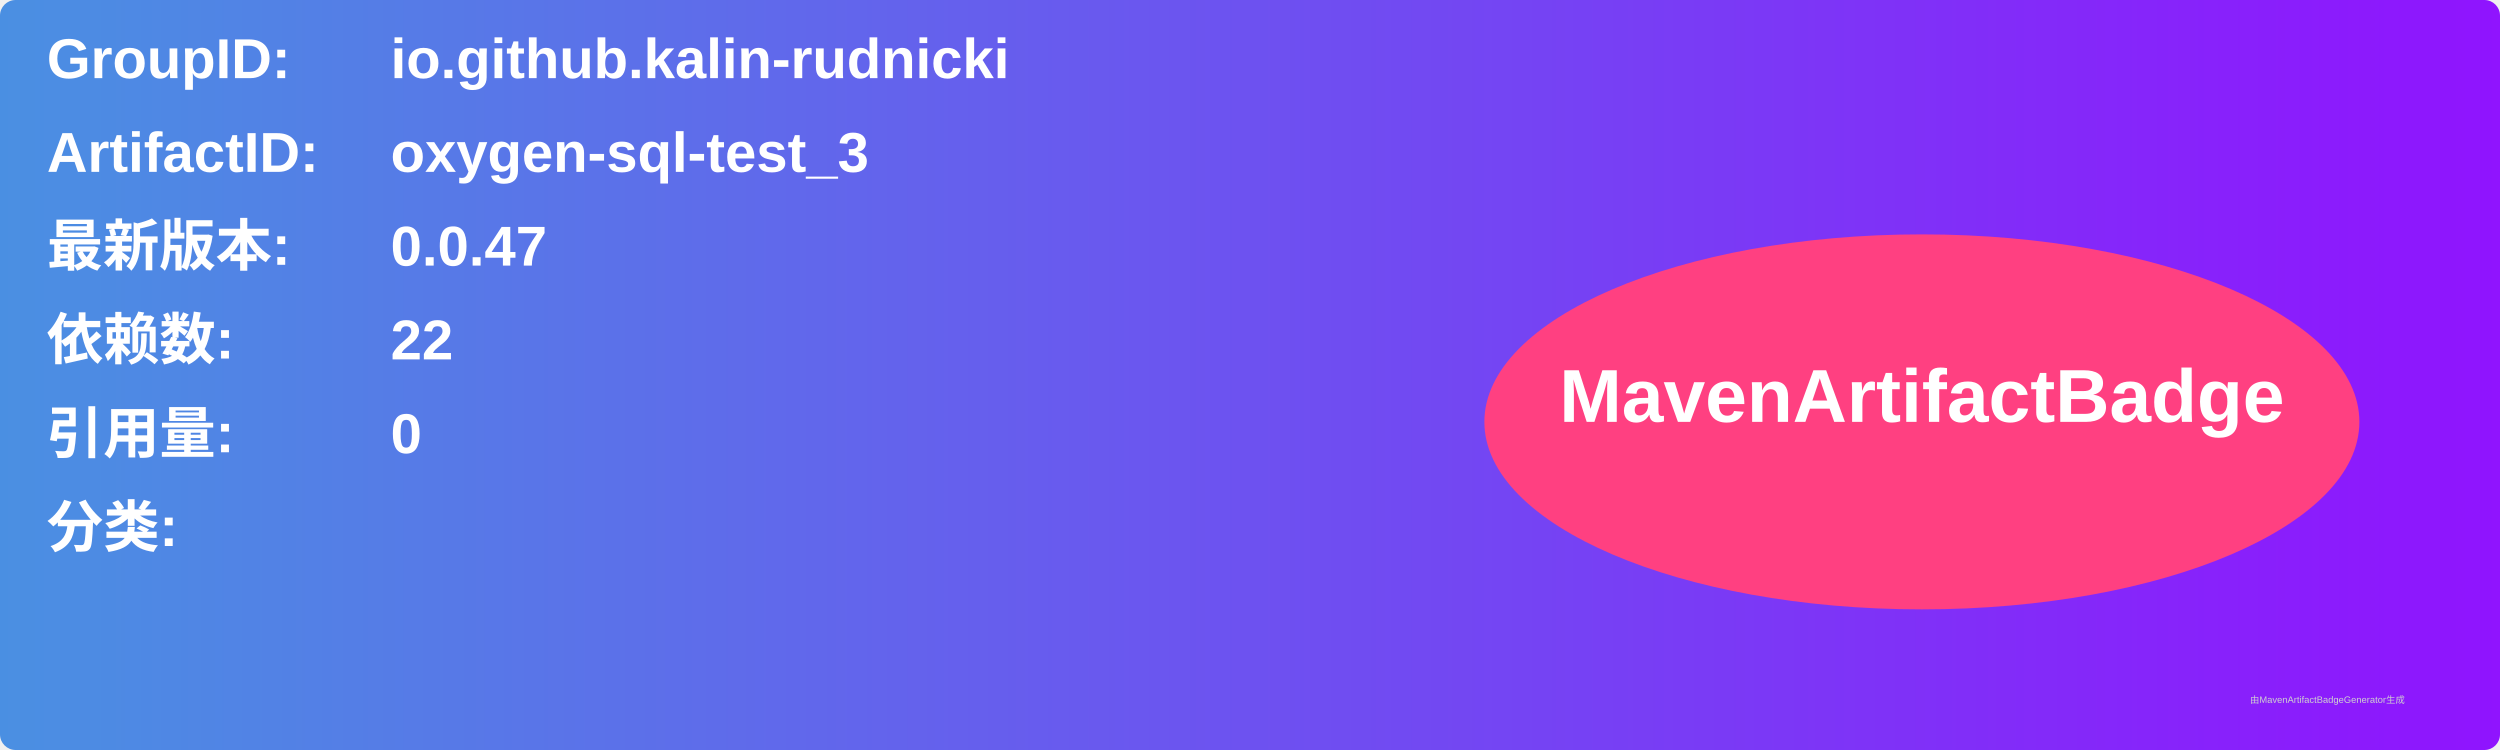
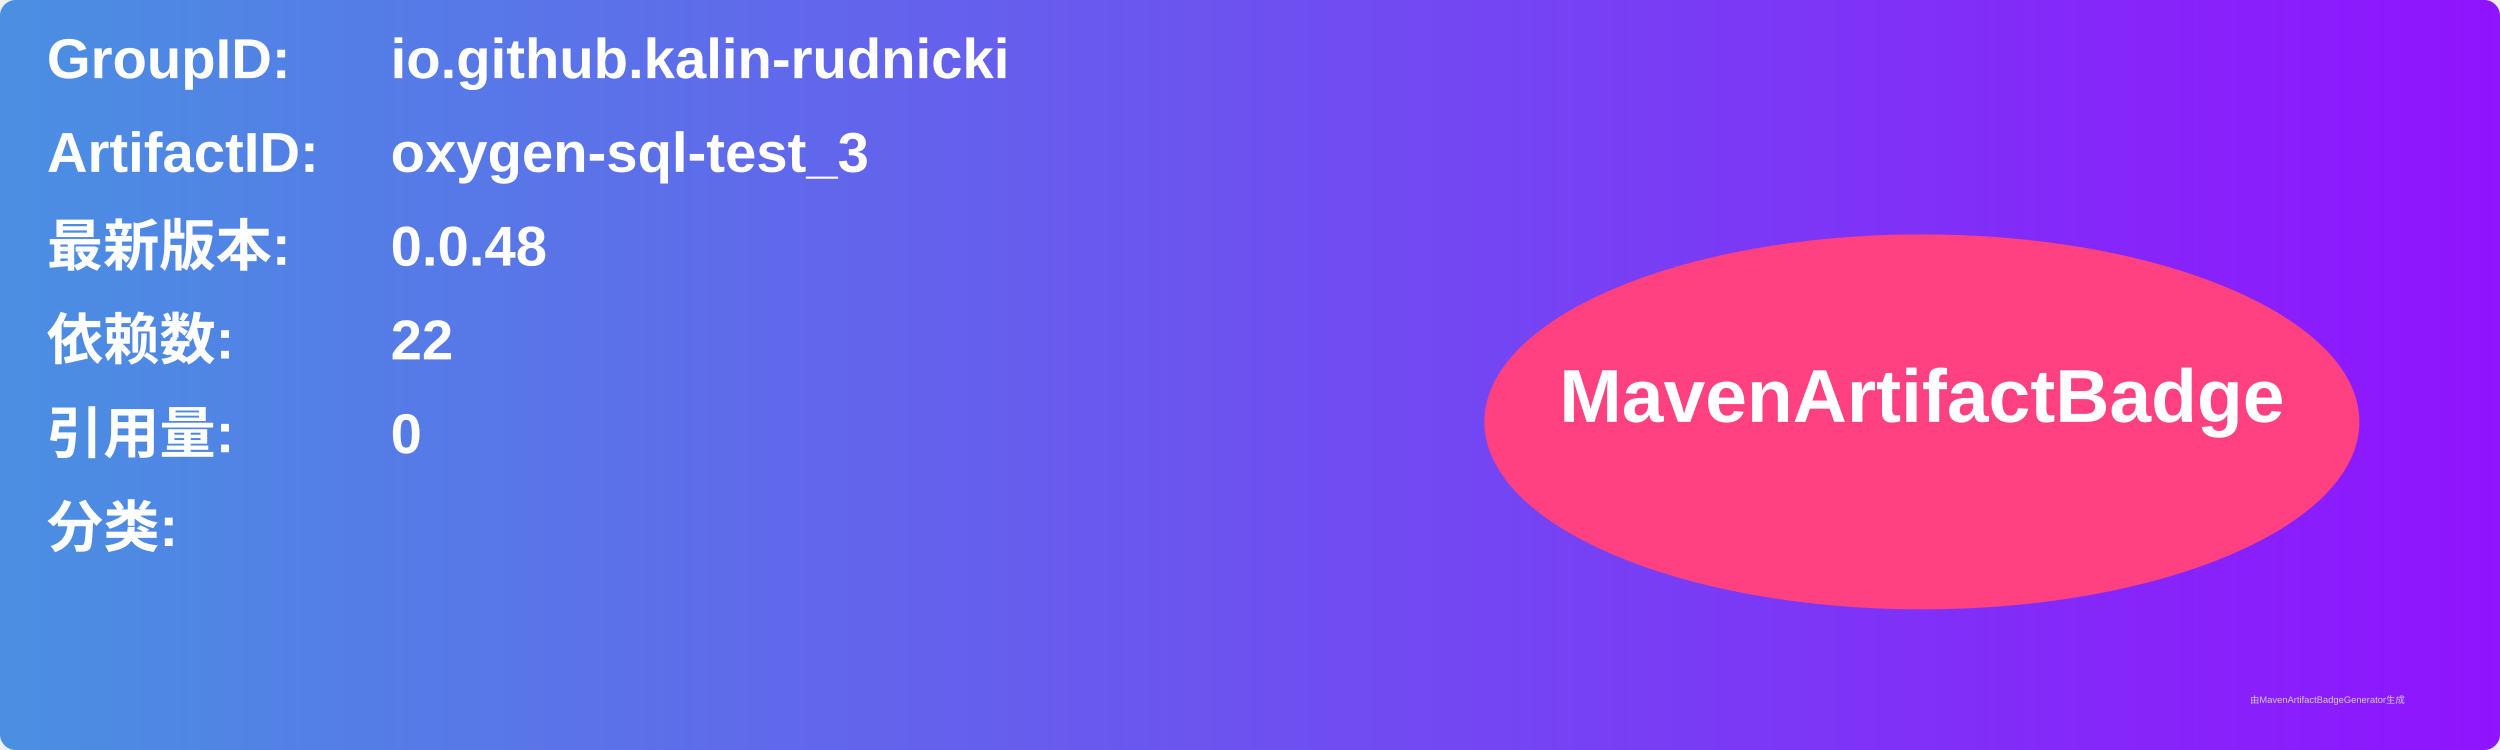
<svg xmlns="http://www.w3.org/2000/svg" width="800" height="240" viewBox="0 0 800 240">
  <linearGradient id="grad" x1="0%" y1="0%" x2="100%" y2="0%">
    <stop offset="0%" stop-color="#4a90e2" />
    <stop offset="100%" stop-color="#9013fe" />
  </linearGradient>
  <rect width="100%" height="100%" rx="5" ry="5" fill="url(#grad)" />
  <g transform="translate(15, 15)">
    <text x="0" y="10" font-family="Arial" font-size="18" fill="white" font-weight="bold" width="260">GroupID:</text>
    <text x="110" y="10" font-family="Arial" font-size="18" fill="white" font-weight="bold" width="460">io.github.kalin-rudnicki</text>
    <text x="0" y="40" font-family="Arial" font-size="18" fill="white" font-weight="bold" width="260">ArtifactID:</text>
    <text x="110" y="40" font-family="Arial" font-size="18" fill="white" font-weight="bold" width="460">oxygen-sql-test_3</text>
    <text x="0" y="70" font-family="Arial" font-size="18" fill="white" font-weight="bold">最新版本:</text>
    <text x="110" y="70" font-family="Arial" font-size="18" fill="white" font-weight="bold">
-       <tspan font-weight="bold">0.0.47</tspan>
+       <tspan font-weight="bold">0.0.48</tspan>
    </text>
    <text x="0" y="100" font-family="Arial" font-size="18" fill="white" font-weight="bold">依赖数: </text>
    <text x="110" y="100" font-family="Arial" font-size="18" fill="white">
      <tspan font-weight="bold">22</tspan>
    </text>
    <text x="0" y="130" font-family="Arial" font-size="18" fill="white" font-weight="bold">引用量: </text>
    <text x="110" y="130" font-family="Arial" font-size="18" fill="white">
      <tspan font-weight="bold">0</tspan>
    </text>
    <text x="0" y="160" font-family="Arial" font-size="18" fill="white" font-weight="bold">分类:</text>
    <text x="10" y="190" font-family="Arial" font-size="10" fill="white">
      <tspan font-weight="bold" />
    </text>
    <ellipse cx="600" cy="120" rx="140" ry="60" fill="#ff4081" />
    <text x="600" y="120" text-anchor="middle" font-family="Arial" font-size="24" fill="white" font-weight="bold">MavenArtifactBadge</text>
  </g>
  <text x="720" y="225" font-family="Arial" font-size="3" fill="#d0d0d0">由MavenArtifactBadgeGenerator生成</text>
</svg>
